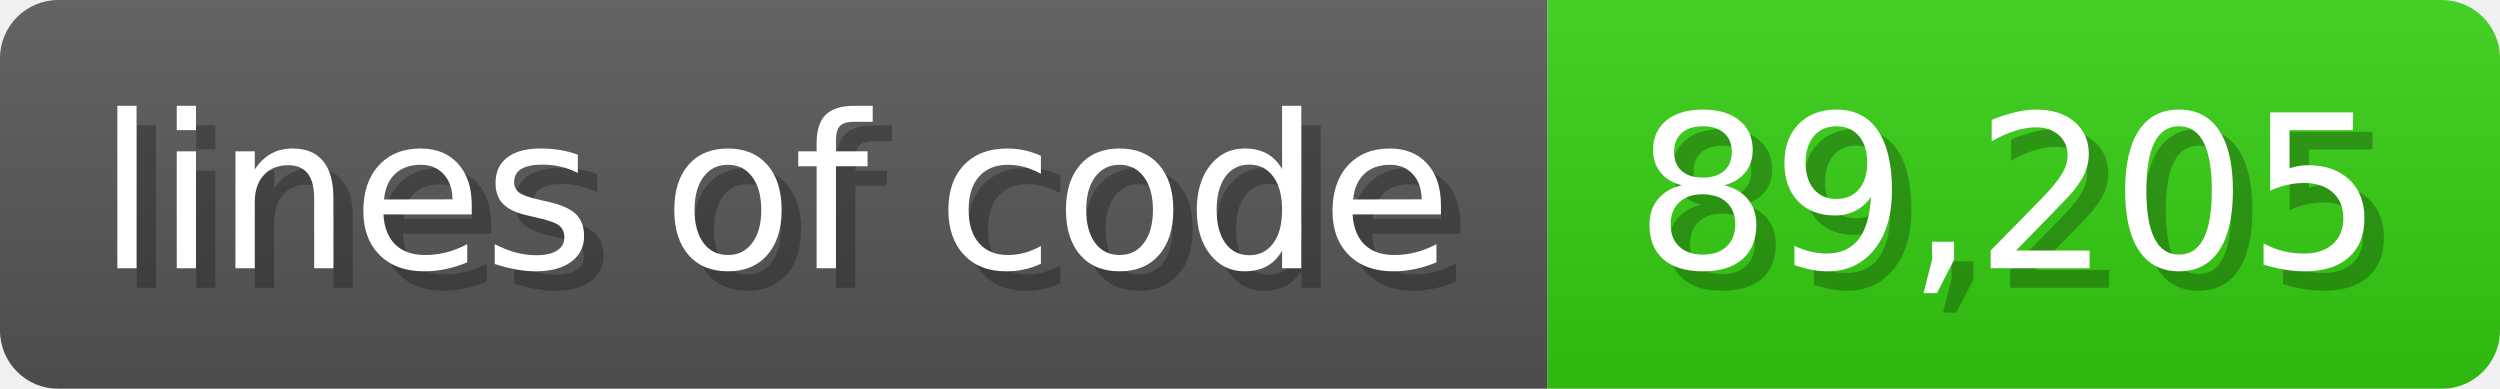
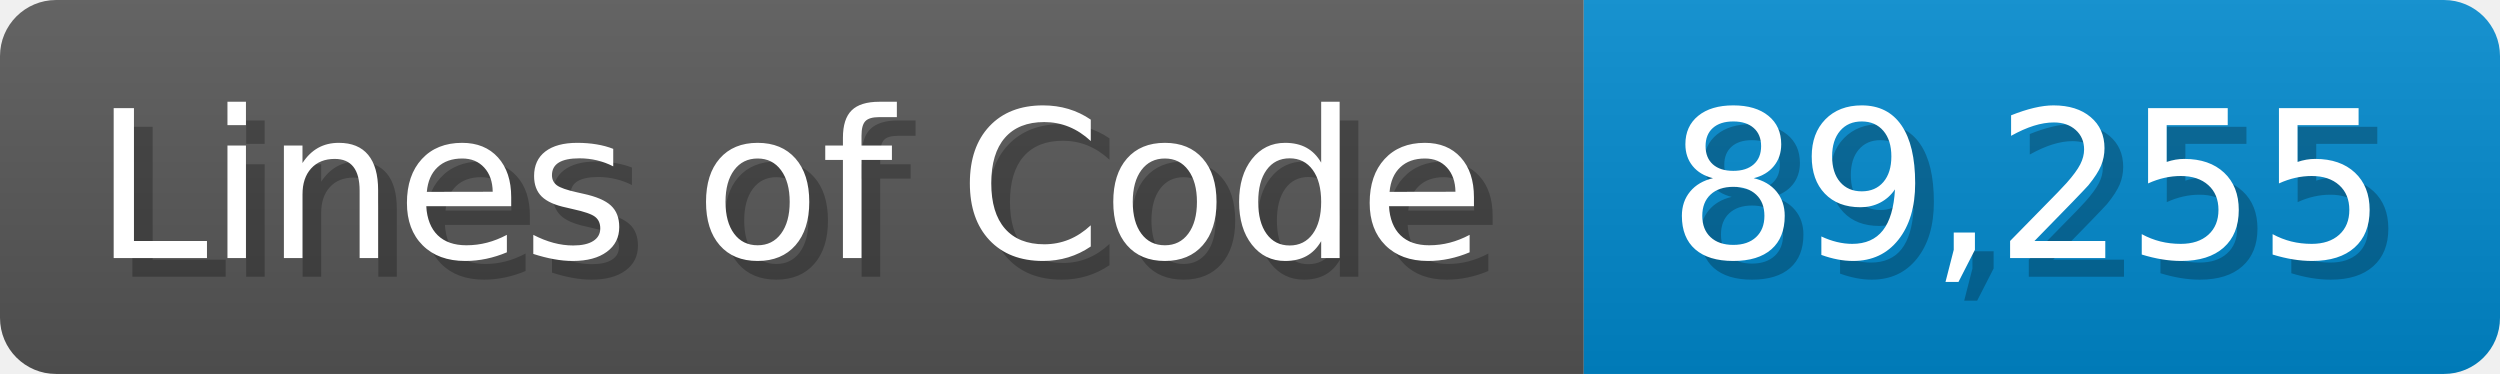
- <svg xmlns="http://www.w3.org/2000/svg" width="128.6" height="20" viewBox="0 0 1286 200">
+ <svg xmlns="http://www.w3.org/2000/svg" width="133.7" height="20" viewBox="0 0 1337 200">
  <linearGradient id="a" x2="0" y2="100%">
    <stop offset="0" stop-opacity=".1" stop-color="#EEE" />
    <stop offset="1" stop-opacity=".1" />
  </linearGradient>
  <mask id="m">
-     <rect width="1286" height="200" rx="30" fill="#FFF" />
+     <rect width="1337" height="200" rx="30" fill="#FFF" />
  </mask>
  <g mask="url(#m)">
-     <rect width="796" height="200" fill="#555" />
-     <rect width="490" height="200" fill="#3C1" x="796" />
-     <rect width="1286" height="200" fill="url(#a)" />
+     <rect width="847" height="200" fill="#555" />
+     <rect width="490" height="200" fill="#08C" x="847" />
+     <rect width="1337" height="200" fill="url(#a)" />
  </g>
  <g fill="#fff" text-anchor="start" font-family="Verdana,DejaVu Sans,sans-serif" font-size="110">
-     <text x="60" y="148" textLength="696" fill="#000" opacity="0.25">lines of code</text>
-     <text x="50" y="138" textLength="696">lines of code</text>
-     <text x="851" y="148" textLength="390" fill="#000" opacity="0.25">89,205</text>
-     <text x="841" y="138" textLength="390">89,205</text>
+     <text x="60" y="148" textLength="747" fill="#000" opacity="0.25">Lines of Code</text>
+     <text x="50" y="138" textLength="747">Lines of Code</text>
+     <text x="902" y="148" textLength="390" fill="#000" opacity="0.25">89,255</text>
+     <text x="892" y="138" textLength="390">89,255</text>
  </g>
</svg>
